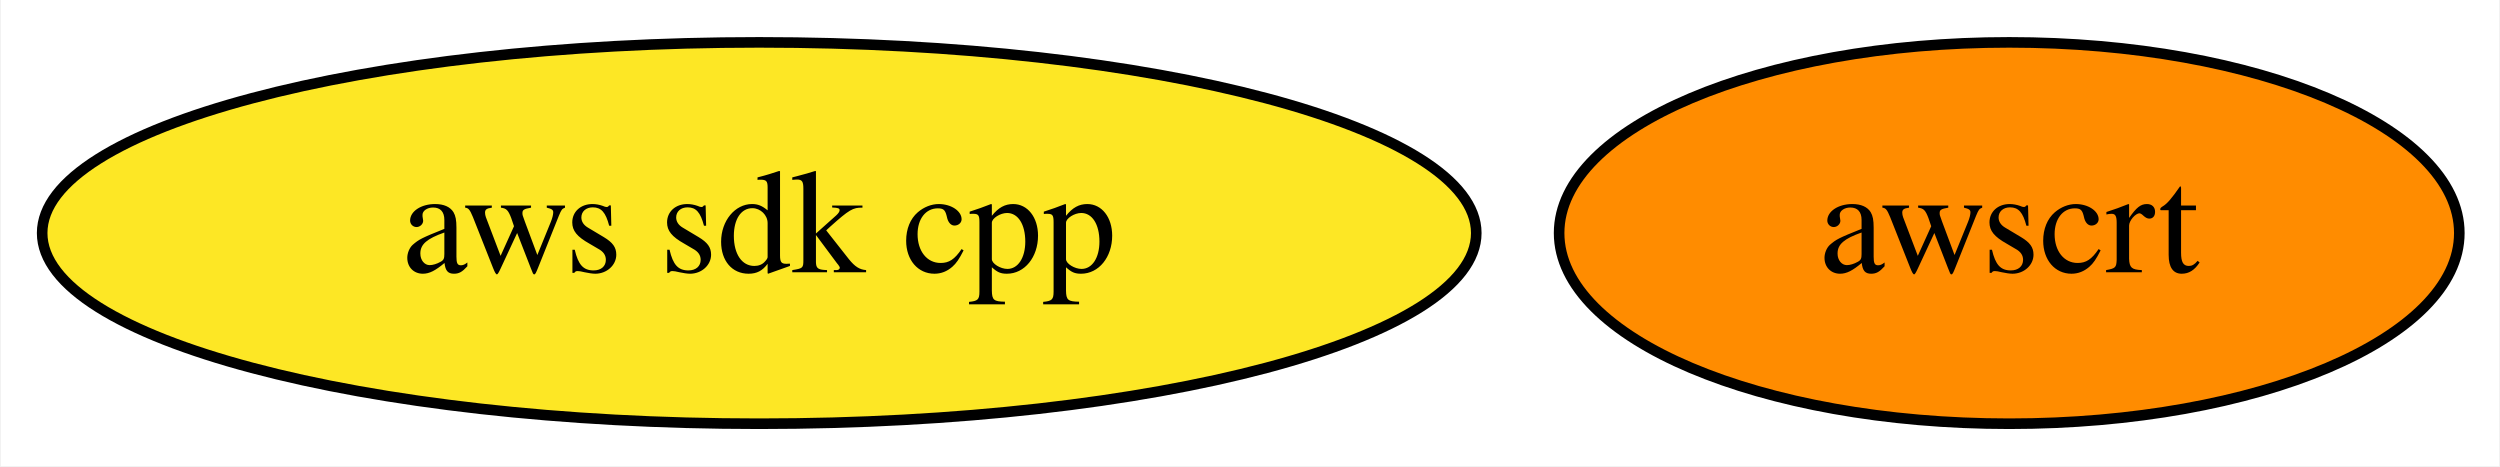
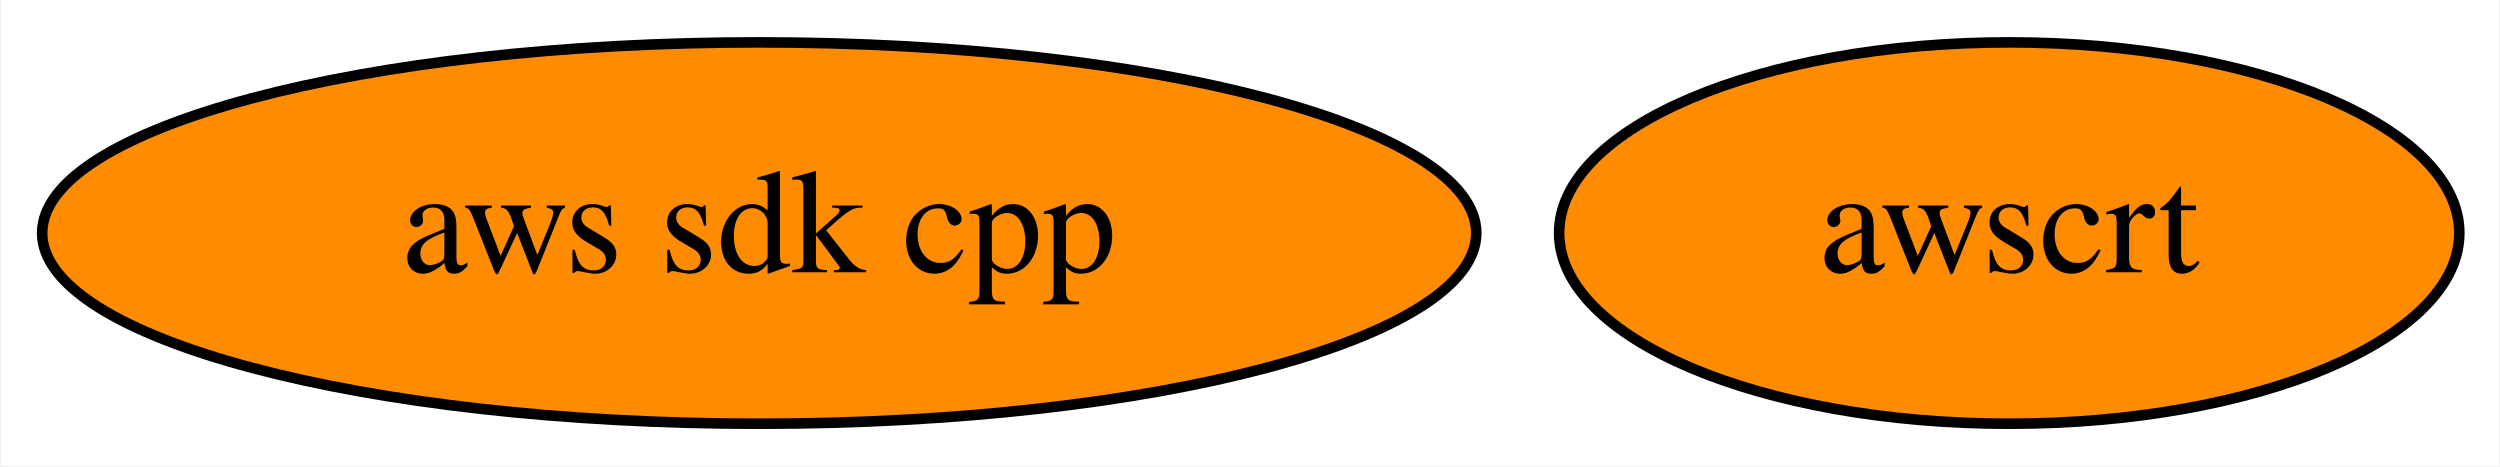
<svg xmlns="http://www.w3.org/2000/svg" xmlns:xlink="http://www.w3.org/1999/xlink" width="236pt" height="44pt" viewBox="0.00 0.00 235.84 44.00">
  <g id="graph0" class="graph" transform="scale(1 1) rotate(0) translate(4 40)">
    <polygon fill="white" stroke="transparent" points="-4,4 -4,-40 231.84,-40 231.84,4 -4,4" />
    <g id="node1" class="node">
      <g id="a_node1">
        <a xlink:href="https://github.com/conda-forge/aws-sdk-cpp-feedstock" xlink:title="aws sdk cpp">
-           <ellipse fill="#fde725" stroke="black" cx="67.59" cy="-18" rx="67.69" ry="18" />
+           <ellipse fill="#ff8c00" stroke="black" cx="67.59" cy="-18" rx="67.69" ry="18" />
          <text text-anchor="middle" x="67.59" y="-14.3" font-family="Times,serif" font-size="14.00">aws sdk cpp</text>
        </a>
      </g>
    </g>
    <g id="node2" class="node">
      <g id="a_node2">
        <a xlink:href="https://github.com/conda-forge/awscrt-feedstock" xlink:title="awscrt">
          <ellipse fill="#ff8c00" stroke="black" cx="185.59" cy="-18" rx="42.49" ry="18" />
          <text text-anchor="middle" x="185.59" y="-14.3" font-family="Times,serif" font-size="14.00">awscrt</text>
        </a>
      </g>
    </g>
  </g>
</svg>
